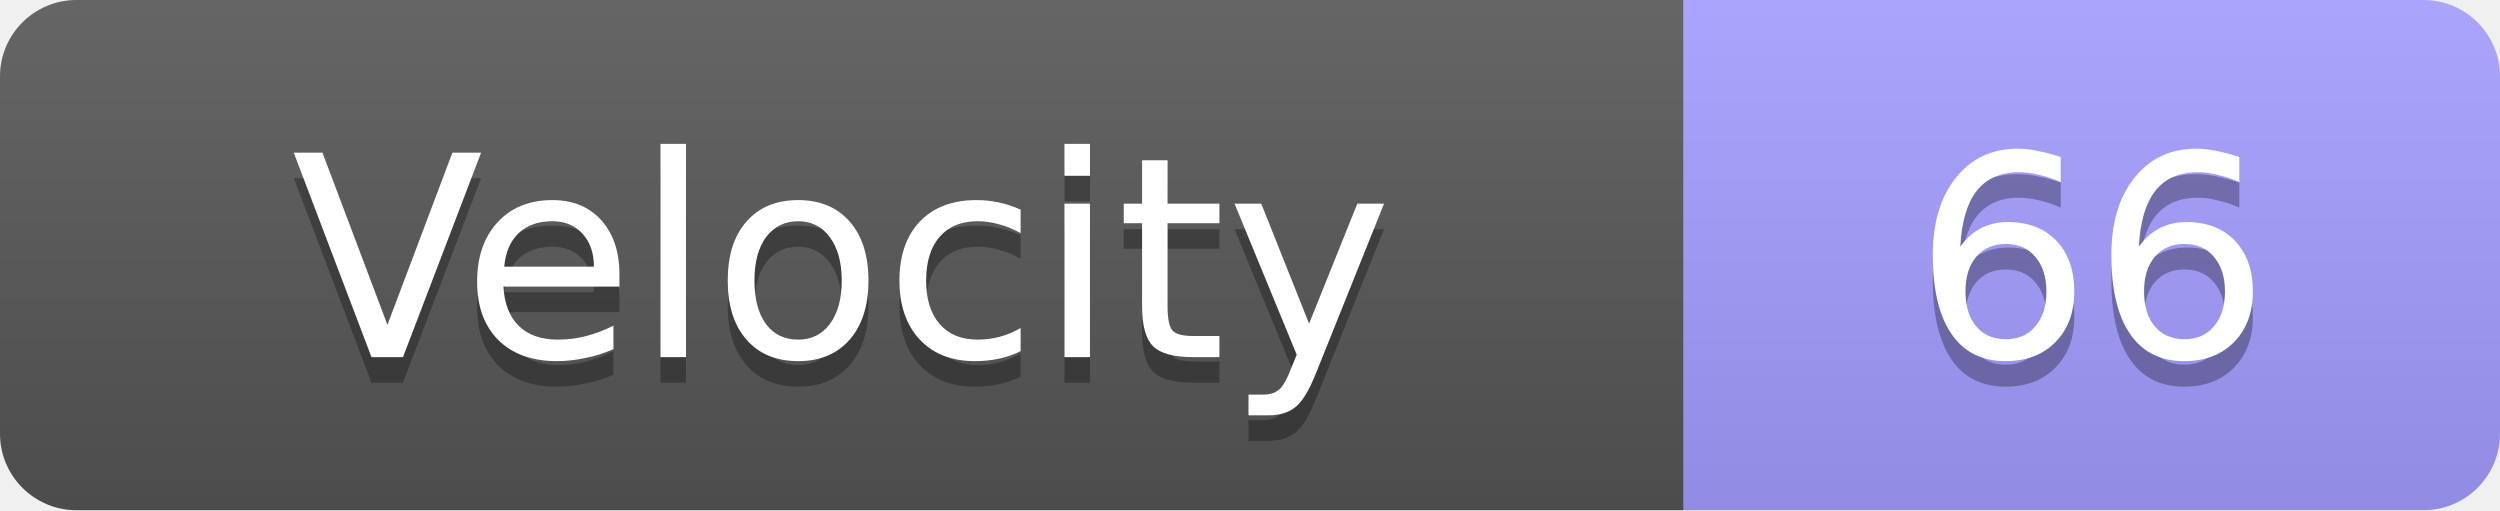
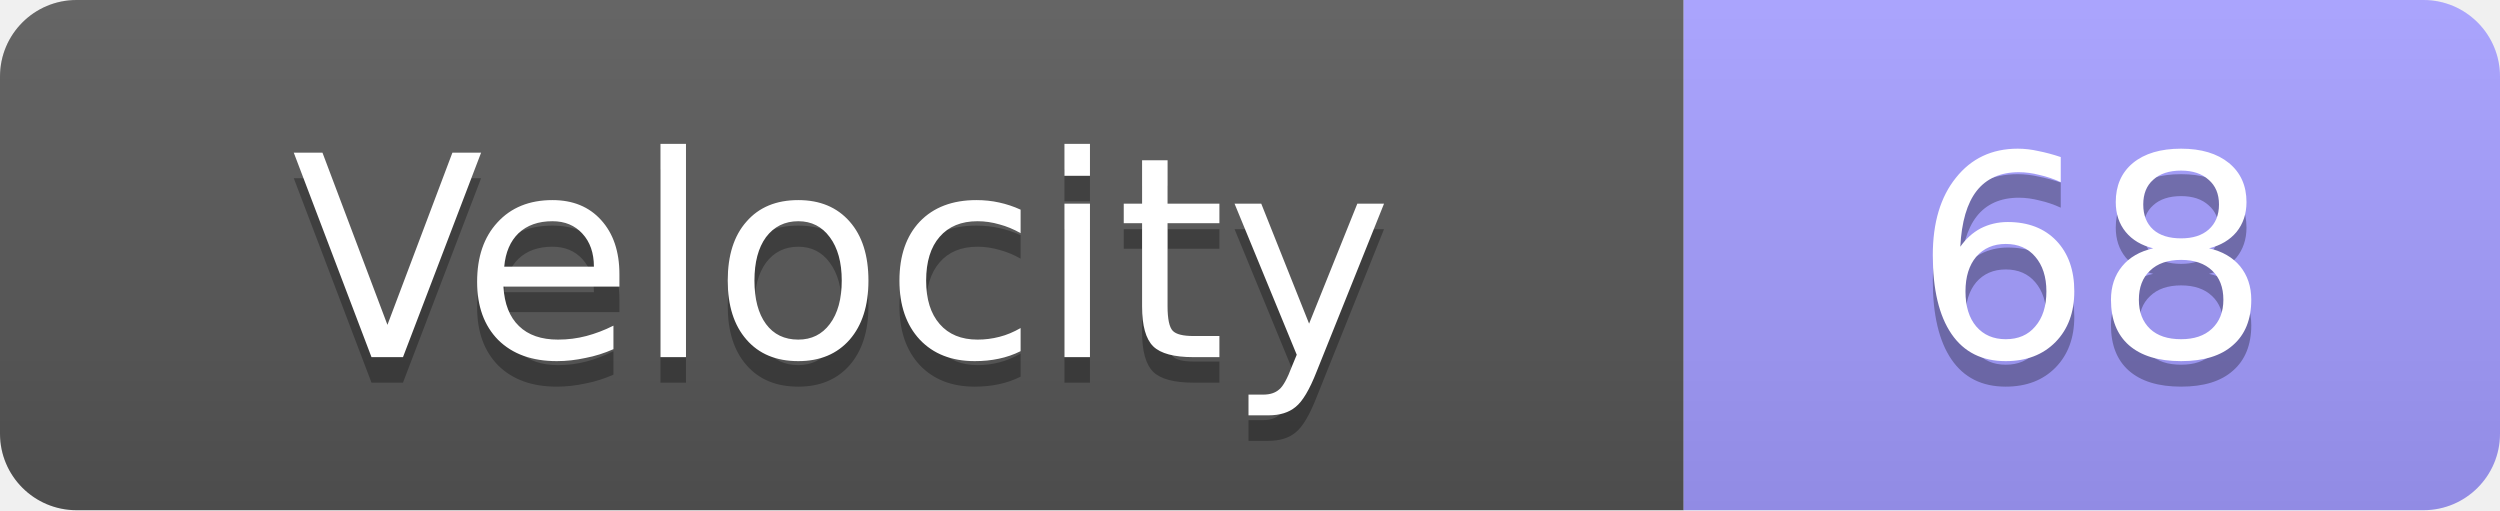
<svg xmlns="http://www.w3.org/2000/svg" width="98" height="20">
  <linearGradient id="s" x2="0" y2="100%">
    <stop offset="0" stop-color="#fff" stop-opacity=".1" />
    <stop offset="1" stop-opacity=".1" />
  </linearGradient>
  <clipPath id="r">
    <rect width="98" height="20" rx="3" fill="#fff" />
  </clipPath>
  <g clip-path="url(#r)">
    <rect width="66" height="20" fill="#555" />
    <rect x="66" width="32" height="20" fill="#a29bfe" />
    <rect width="98" height="20" fill="url(#s)" />
  </g>
  <g fill="#fff" text-anchor="middle" font-family="Verdana,Geneva,DejaVu Sans,sans-serif" text-rendering="geometricPrecision" font-size="11">
    <text x="33.0" y="15" fill="#010101" fill-opacity=".3">Velocity</text>
    <text x="33.0" y="14">Velocity</text>
-     <text x="82.0" y="15" fill="#010101" fill-opacity=".3">66</text>
-     <text x="82.0" y="14">66</text>
+     <text x="82.0" y="15" fill="#010101" fill-opacity=".3">68</text>
+     <text x="82.0" y="14">68</text>
  </g>
</svg>
